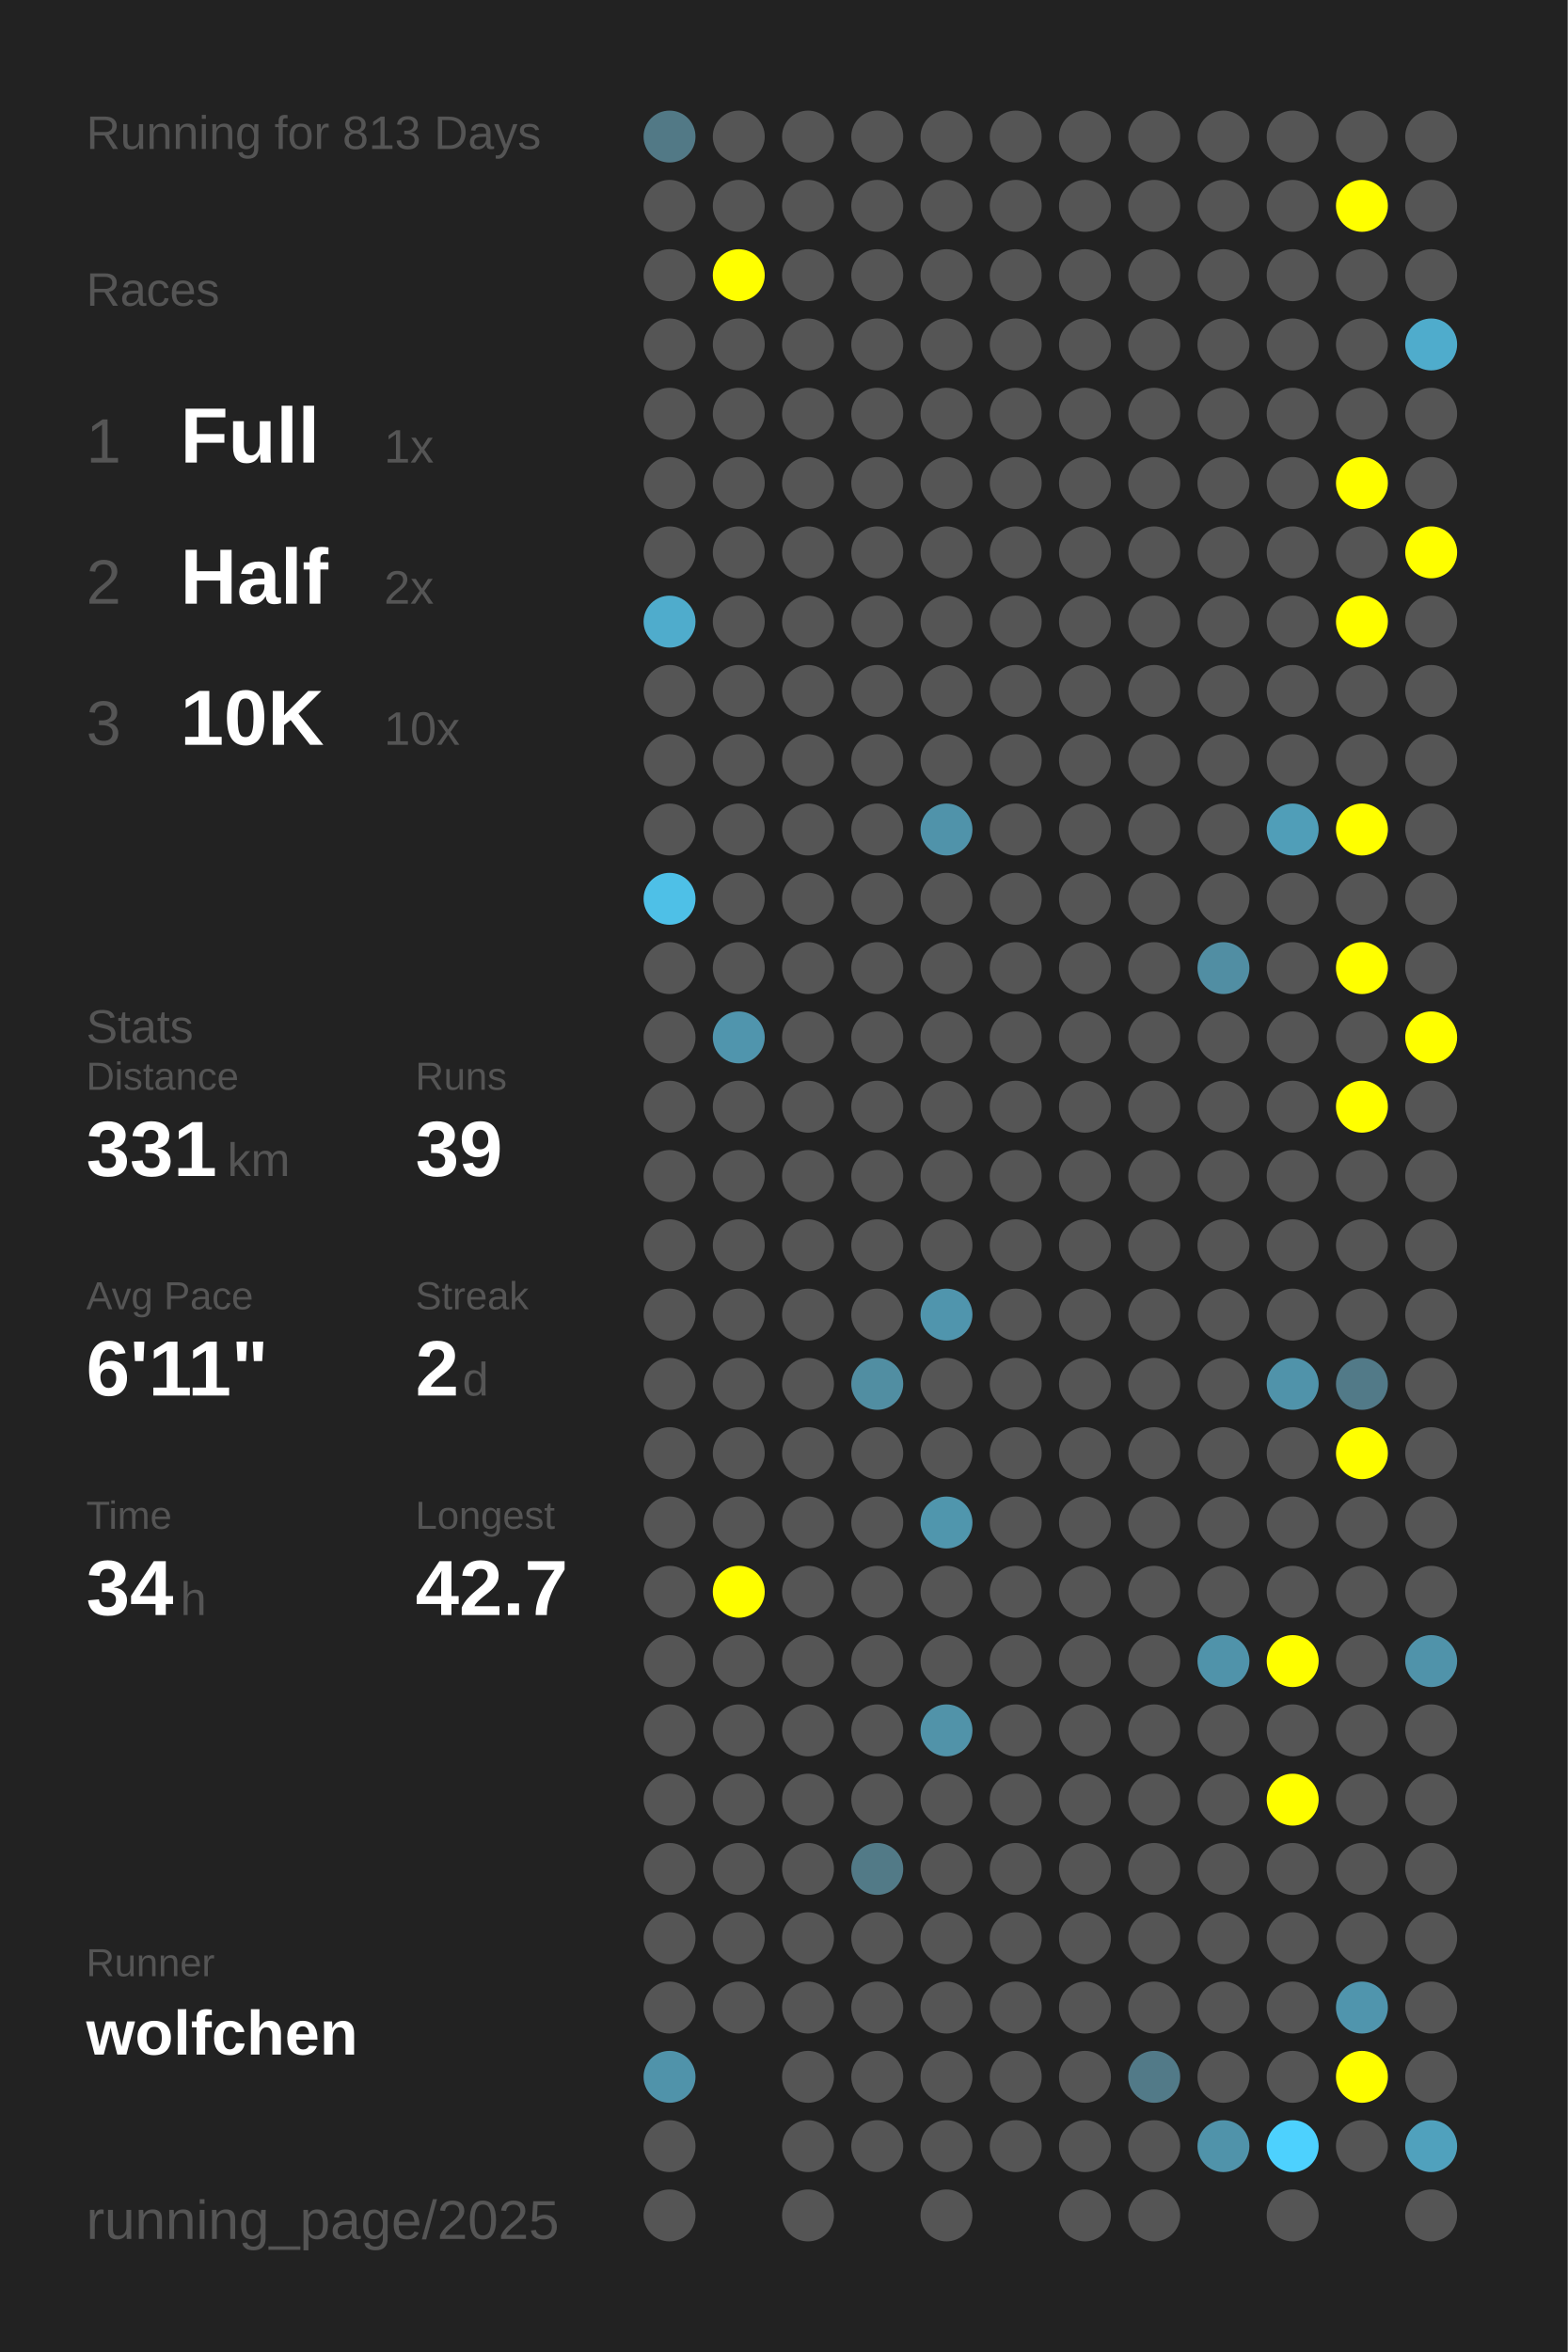
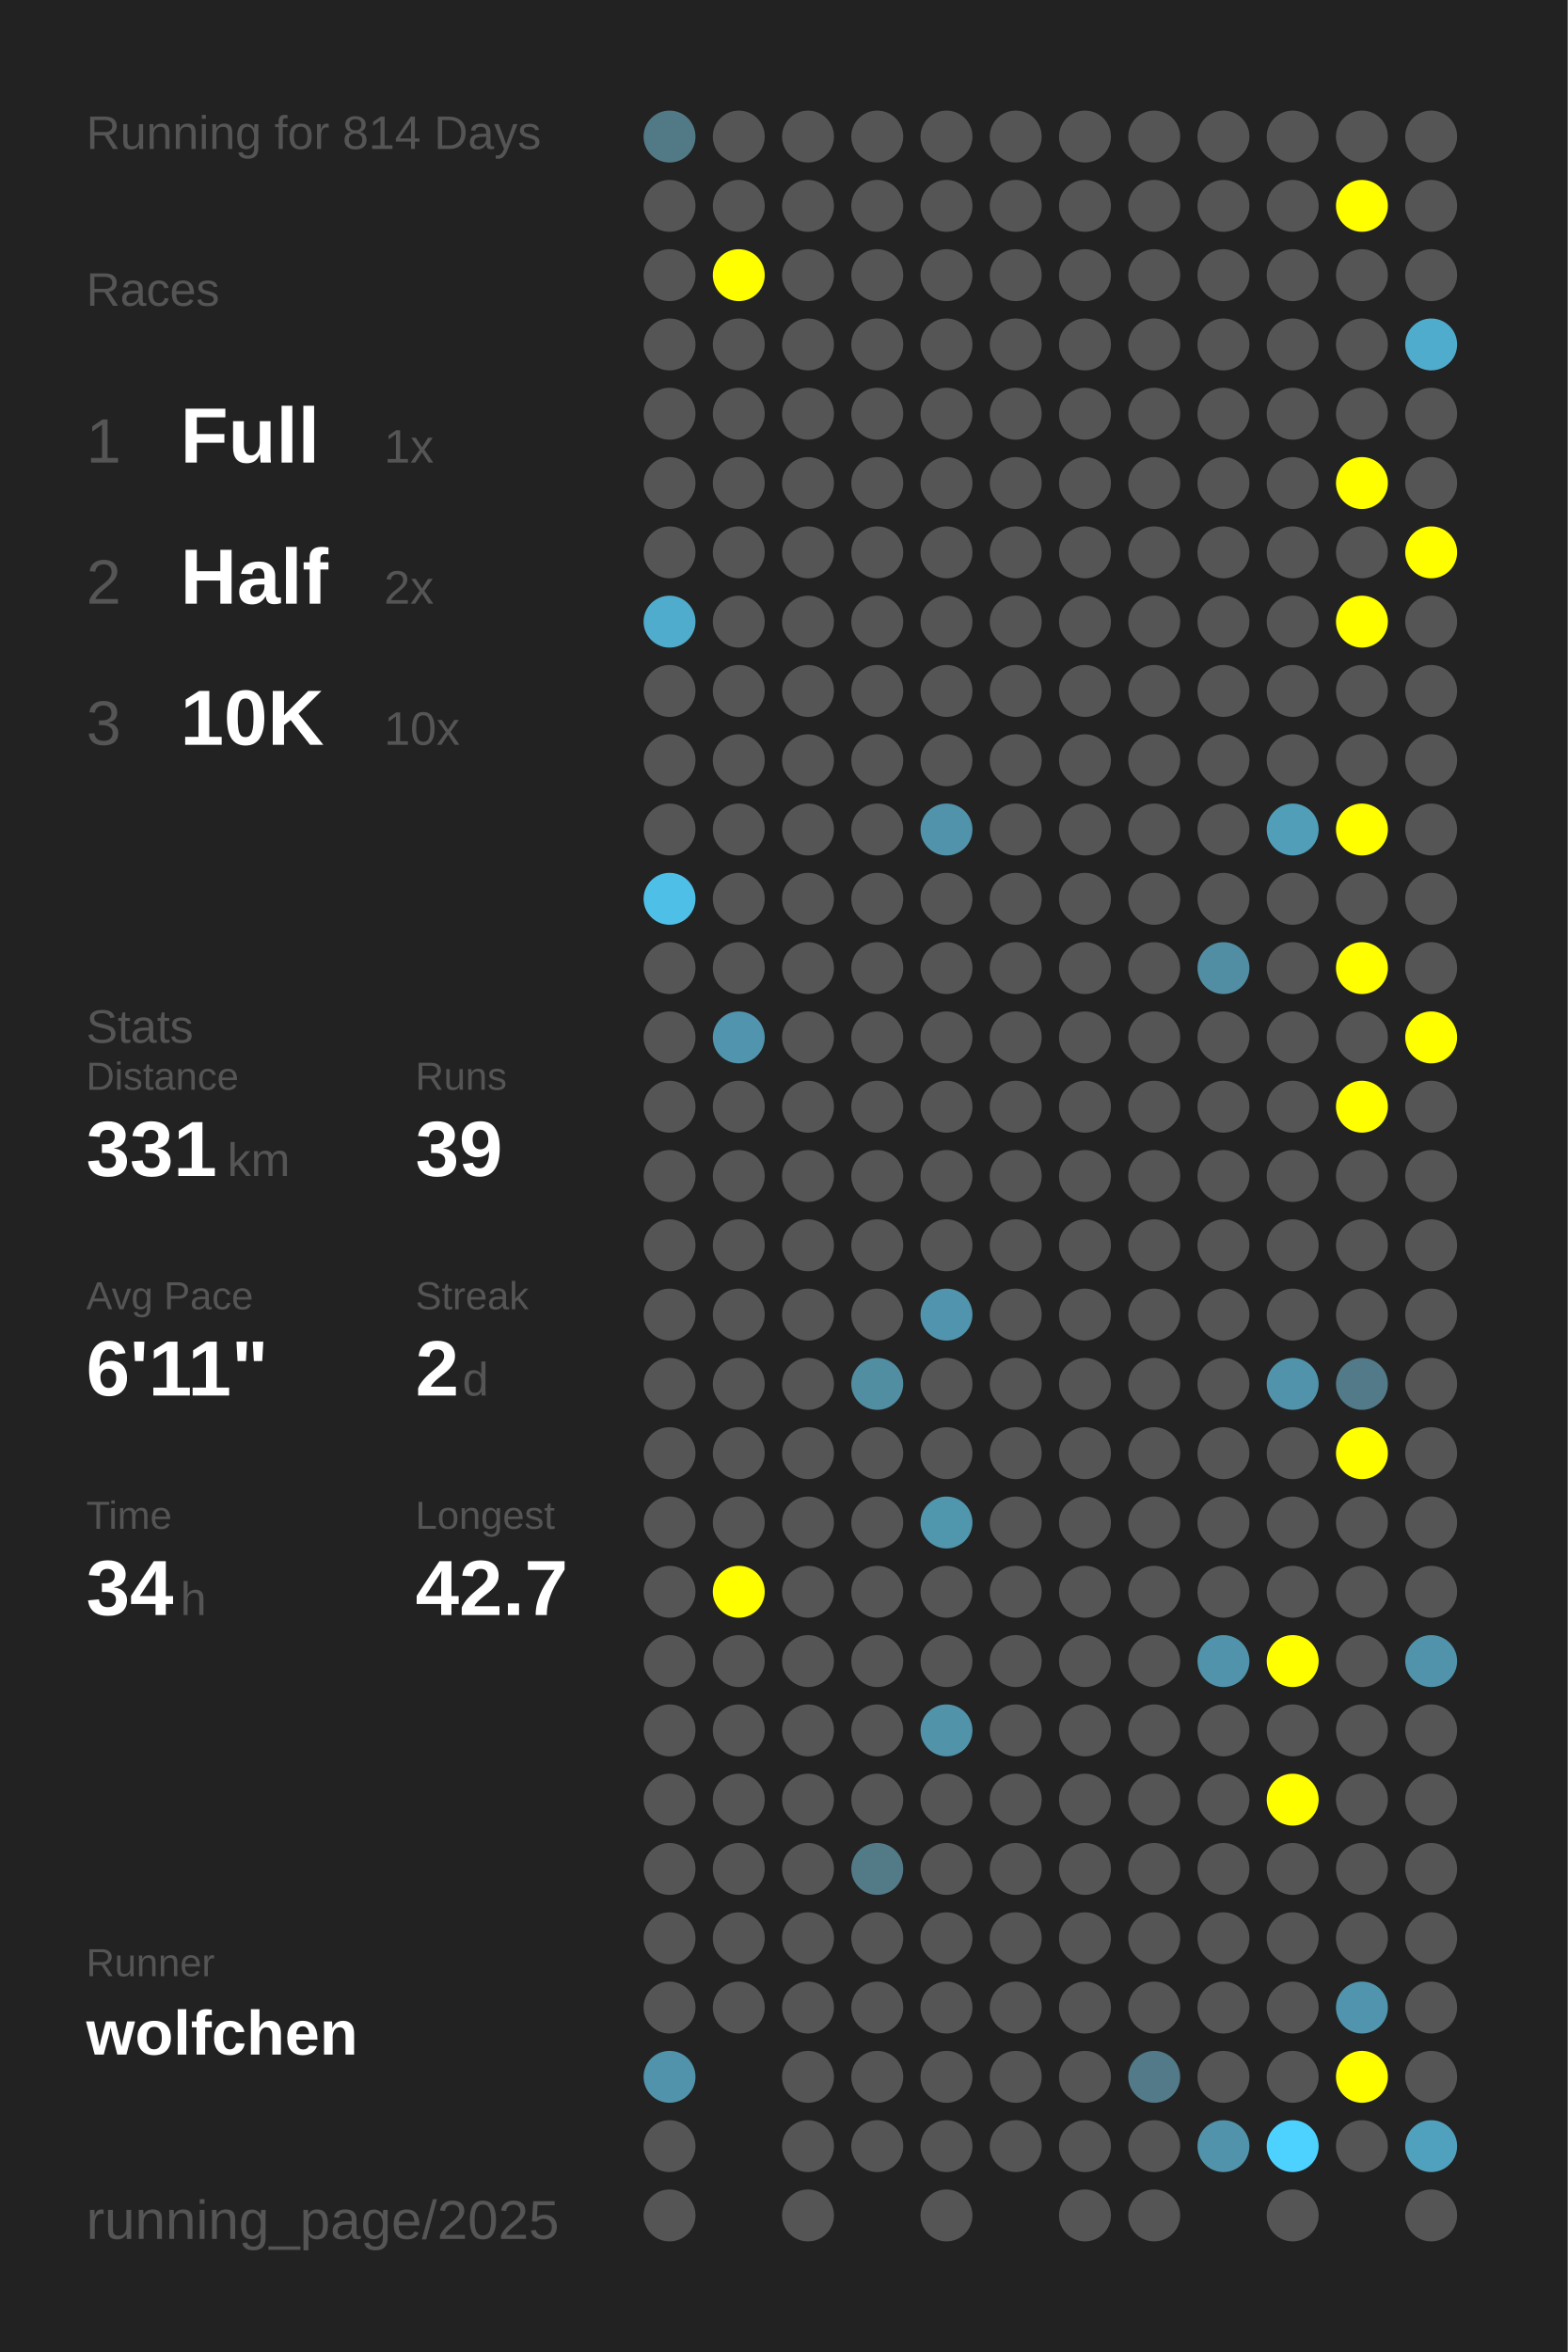
<svg xmlns="http://www.w3.org/2000/svg" baseProfile="full" height="300mm" version="1.1" viewBox="0,0,200,300" width="200mm">
  <defs />
  <rect fill="#222222" height="300" width="200" x="0" y="0" />
-   <text fill="#555555" style="font-size:6px; font-family:Arial;" x="11" y="19">Running for 813 Days</text>
+   <text fill="#555555" style="font-size:6px; font-family:Arial;" x="11" y="19">Running for 814 Days</text>
  <text fill="#555555" style="font-size:6px; font-family:Arial;" x="11" y="39">Races</text>
  <text fill="#555555" style="font-size:8px; font-family:Arial;" x="11" y="59">1</text>
  <text fill="#FFFFFF" style="font-size:10px; font-family:Arial; font-weight:bold;" x="23" y="59">Full</text>
  <text fill="#555555" style="font-size:6px; font-family:Arial;" x="49" y="59">1x</text>
  <text fill="#555555" style="font-size:8px; font-family:Arial;" x="11" y="77">2</text>
  <text fill="#FFFFFF" style="font-size:10px; font-family:Arial; font-weight:bold;" x="23" y="77">Half</text>
  <text fill="#555555" style="font-size:6px; font-family:Arial;" x="49" y="77">2x</text>
  <text fill="#555555" style="font-size:8px; font-family:Arial;" x="11" y="95">3</text>
  <text fill="#FFFFFF" style="font-size:10px; font-family:Arial; font-weight:bold;" x="23" y="95">10K</text>
  <text fill="#555555" style="font-size:6px; font-family:Arial;" x="49" y="95">10x</text>
  <text fill="#555555" style="font-size:6px; font-family:Arial;" x="11" y="133">Stats</text>
  <text fill="#555555" style="font-size:5px; font-family:Arial;" x="11" y="139">Distance</text>
  <text fill="#FFFFFF" style="font-size:10px; font-family:Arial; font-weight:bold;" x="11" y="150">331</text>
  <text fill="#555555" style="font-size:6px; font-family:Arial;" x="29" y="150">km</text>
  <text fill="#555555" style="font-size:5px; font-family:Arial;" x="53" y="139">Runs</text>
  <text fill="#FFFFFF" style="font-size:10px; font-family:Arial; font-weight:bold;" x="53" y="150">39</text>
  <text fill="#555555" style="font-size:5px; font-family:Arial;" x="11" y="167">Avg Pace</text>
  <text fill="#FFFFFF" style="font-size:10px; font-family:Arial; font-weight:bold;" x="11" y="178">6'11"</text>
  <text fill="#555555" style="font-size:5px; font-family:Arial;" x="53" y="167">Streak</text>
  <text fill="#FFFFFF" style="font-size:10px; font-family:Arial; font-weight:bold;" x="53" y="178">2</text>
  <text fill="#555555" style="font-size:6px; font-family:Arial;" x="59" y="178">d</text>
  <text fill="#555555" style="font-size:5px; font-family:Arial;" x="11" y="195">Time</text>
  <text fill="#FFFFFF" style="font-size:10px; font-family:Arial; font-weight:bold;" x="11" y="206">34</text>
  <text fill="#555555" style="font-size:6px; font-family:Arial;" x="23" y="206">h</text>
  <text fill="#555555" style="font-size:5px; font-family:Arial;" x="53" y="195">Longest</text>
  <text fill="#FFFFFF" style="font-size:10px; font-family:Arial; font-weight:bold;" x="53" y="206">42.7</text>
  <text fill="#555555" style="font-size:5px; font-family:Arial;" x="11" y="252.065">Runner</text>
  <text fill="#FFFFFF" style="font-size:8px; font-family:Arial; font-weight:bold;" x="11" y="262.065">wolfchen</text>
  <text fill="#555555" style="font-size:7px; font-family:Arial;" x="11" y="285.581">running_page/2025</text>
  <circle cx="85.417" cy="17.419" fill="#527986" r="3.312" />
  <circle cx="85.417" cy="26.258" fill="#555555" r="3.312" />
  <circle cx="85.417" cy="35.097" fill="#555555" r="3.312" />
  <circle cx="85.417" cy="43.935" fill="#555555" r="3.312" />
  <circle cx="85.417" cy="52.774" fill="#555555" r="3.312" />
  <circle cx="85.417" cy="61.613" fill="#555555" r="3.312" />
  <circle cx="85.417" cy="70.452" fill="#555555" r="3.312" />
  <circle cx="85.417" cy="79.29" fill="#4faccc" r="3.312" />
  <circle cx="85.417" cy="88.129" fill="#555555" r="3.312" />
  <circle cx="85.417" cy="96.968" fill="#555555" r="3.312" />
  <circle cx="85.417" cy="105.806" fill="#555555" r="3.312" />
  <circle cx="85.417" cy="114.645" fill="#4ec0e7" r="3.312" />
  <circle cx="85.417" cy="123.484" fill="#555555" r="3.312" />
  <circle cx="85.417" cy="132.323" fill="#555555" r="3.312" />
  <circle cx="85.417" cy="141.161" fill="#555555" r="3.312" />
  <circle cx="85.417" cy="150" fill="#555555" r="3.312" />
  <circle cx="85.417" cy="158.839" fill="#555555" r="3.312" />
  <circle cx="85.417" cy="167.677" fill="#555555" r="3.312" />
  <circle cx="85.417" cy="176.516" fill="#555555" r="3.312" />
  <circle cx="85.417" cy="185.355" fill="#555555" r="3.312" />
  <circle cx="85.417" cy="194.194" fill="#555555" r="3.312" />
  <circle cx="85.417" cy="203.032" fill="#555555" r="3.312" />
  <circle cx="85.417" cy="211.871" fill="#555555" r="3.312" />
  <circle cx="85.417" cy="220.71" fill="#555555" r="3.312" />
  <circle cx="85.417" cy="229.548" fill="#555555" r="3.312" />
  <circle cx="85.417" cy="238.387" fill="#555555" r="3.312" />
  <circle cx="85.417" cy="247.226" fill="#555555" r="3.312" />
  <circle cx="85.417" cy="256.065" fill="#555555" r="3.312" />
  <circle cx="85.417" cy="264.903" fill="#5093aa" r="3.312" />
  <circle cx="85.417" cy="273.742" fill="#555555" r="3.312" />
  <circle cx="85.417" cy="282.581" fill="#555555" r="3.312" />
  <circle cx="94.25" cy="17.419" fill="#555555" r="3.312" />
  <circle cx="94.25" cy="26.258" fill="#555555" r="3.312" />
  <circle cx="94.25" cy="35.097" fill="#FFFF00" r="3.312" />
  <circle cx="94.25" cy="43.935" fill="#555555" r="3.312" />
  <circle cx="94.25" cy="52.774" fill="#555555" r="3.312" />
  <circle cx="94.25" cy="61.613" fill="#555555" r="3.312" />
  <circle cx="94.25" cy="70.452" fill="#555555" r="3.312" />
  <circle cx="94.25" cy="79.29" fill="#555555" r="3.312" />
  <circle cx="94.25" cy="88.129" fill="#555555" r="3.312" />
  <circle cx="94.25" cy="96.968" fill="#555555" r="3.312" />
  <circle cx="94.25" cy="105.806" fill="#555555" r="3.312" />
  <circle cx="94.25" cy="114.645" fill="#555555" r="3.312" />
  <circle cx="94.25" cy="123.484" fill="#555555" r="3.312" />
  <circle cx="94.25" cy="132.323" fill="#5095ad" r="3.312" />
  <circle cx="94.25" cy="141.161" fill="#555555" r="3.312" />
  <circle cx="94.25" cy="150" fill="#555555" r="3.312" />
  <circle cx="94.25" cy="158.839" fill="#555555" r="3.312" />
  <circle cx="94.25" cy="167.677" fill="#555555" r="3.312" />
  <circle cx="94.25" cy="176.516" fill="#555555" r="3.312" />
  <circle cx="94.25" cy="185.355" fill="#555555" r="3.312" />
  <circle cx="94.25" cy="194.194" fill="#555555" r="3.312" />
  <circle cx="94.25" cy="203.032" fill="#FFFF00" r="3.312" />
  <circle cx="94.25" cy="211.871" fill="#555555" r="3.312" />
  <circle cx="94.25" cy="220.71" fill="#555555" r="3.312" />
  <circle cx="94.25" cy="229.548" fill="#555555" r="3.312" />
  <circle cx="94.25" cy="238.387" fill="#555555" r="3.312" />
  <circle cx="94.25" cy="247.226" fill="#555555" r="3.312" />
  <circle cx="94.25" cy="256.065" fill="#555555" r="3.312" />
  <circle cx="103.083" cy="17.419" fill="#555555" r="3.312" />
  <circle cx="103.083" cy="26.258" fill="#555555" r="3.312" />
  <circle cx="103.083" cy="35.097" fill="#555555" r="3.312" />
  <circle cx="103.083" cy="43.935" fill="#555555" r="3.312" />
  <circle cx="103.083" cy="52.774" fill="#555555" r="3.312" />
  <circle cx="103.083" cy="61.613" fill="#555555" r="3.312" />
  <circle cx="103.083" cy="70.452" fill="#555555" r="3.312" />
  <circle cx="103.083" cy="79.29" fill="#555555" r="3.312" />
  <circle cx="103.083" cy="88.129" fill="#555555" r="3.312" />
  <circle cx="103.083" cy="96.968" fill="#555555" r="3.312" />
  <circle cx="103.083" cy="105.806" fill="#555555" r="3.312" />
  <circle cx="103.083" cy="114.645" fill="#555555" r="3.312" />
  <circle cx="103.083" cy="123.484" fill="#555555" r="3.312" />
  <circle cx="103.083" cy="132.323" fill="#555555" r="3.312" />
  <circle cx="103.083" cy="141.161" fill="#555555" r="3.312" />
  <circle cx="103.083" cy="150" fill="#555555" r="3.312" />
  <circle cx="103.083" cy="158.839" fill="#555555" r="3.312" />
  <circle cx="103.083" cy="167.677" fill="#555555" r="3.312" />
  <circle cx="103.083" cy="176.516" fill="#555555" r="3.312" />
  <circle cx="103.083" cy="185.355" fill="#555555" r="3.312" />
  <circle cx="103.083" cy="194.194" fill="#555555" r="3.312" />
  <circle cx="103.083" cy="203.032" fill="#555555" r="3.312" />
  <circle cx="103.083" cy="211.871" fill="#555555" r="3.312" />
  <circle cx="103.083" cy="220.71" fill="#555555" r="3.312" />
  <circle cx="103.083" cy="229.548" fill="#555555" r="3.312" />
  <circle cx="103.083" cy="238.387" fill="#555555" r="3.312" />
  <circle cx="103.083" cy="247.226" fill="#555555" r="3.312" />
  <circle cx="103.083" cy="256.065" fill="#555555" r="3.312" />
  <circle cx="103.083" cy="264.903" fill="#555555" r="3.312" />
  <circle cx="103.083" cy="273.742" fill="#555555" r="3.312" />
  <circle cx="103.083" cy="282.581" fill="#555555" r="3.312" />
  <circle cx="111.917" cy="17.419" fill="#555555" r="3.312" />
  <circle cx="111.917" cy="26.258" fill="#555555" r="3.312" />
  <circle cx="111.917" cy="35.097" fill="#555555" r="3.312" />
  <circle cx="111.917" cy="43.935" fill="#555555" r="3.312" />
  <circle cx="111.917" cy="52.774" fill="#555555" r="3.312" />
  <circle cx="111.917" cy="61.613" fill="#555555" r="3.312" />
  <circle cx="111.917" cy="70.452" fill="#555555" r="3.312" />
  <circle cx="111.917" cy="79.29" fill="#555555" r="3.312" />
  <circle cx="111.917" cy="88.129" fill="#555555" r="3.312" />
  <circle cx="111.917" cy="96.968" fill="#555555" r="3.312" />
  <circle cx="111.917" cy="105.806" fill="#555555" r="3.312" />
  <circle cx="111.917" cy="114.645" fill="#555555" r="3.312" />
  <circle cx="111.917" cy="123.484" fill="#555555" r="3.312" />
  <circle cx="111.917" cy="132.323" fill="#555555" r="3.312" />
  <circle cx="111.917" cy="141.161" fill="#555555" r="3.312" />
  <circle cx="111.917" cy="150" fill="#555555" r="3.312" />
  <circle cx="111.917" cy="158.839" fill="#555555" r="3.312" />
  <circle cx="111.917" cy="167.677" fill="#555555" r="3.312" />
  <circle cx="111.917" cy="176.516" fill="#518ea2" r="3.312" />
  <circle cx="111.917" cy="185.355" fill="#555555" r="3.312" />
  <circle cx="111.917" cy="194.194" fill="#555555" r="3.312" />
  <circle cx="111.917" cy="203.032" fill="#555555" r="3.312" />
  <circle cx="111.917" cy="211.871" fill="#555555" r="3.312" />
  <circle cx="111.917" cy="220.71" fill="#555555" r="3.312" />
  <circle cx="111.917" cy="229.548" fill="#555555" r="3.312" />
  <circle cx="111.917" cy="238.387" fill="#527a87" r="3.312" />
  <circle cx="111.917" cy="247.226" fill="#555555" r="3.312" />
  <circle cx="111.917" cy="256.065" fill="#555555" r="3.312" />
  <circle cx="111.917" cy="264.903" fill="#555555" r="3.312" />
  <circle cx="111.917" cy="273.742" fill="#555555" r="3.312" />
  <circle cx="120.75" cy="17.419" fill="#555555" r="3.312" />
  <circle cx="120.75" cy="26.258" fill="#555555" r="3.312" />
  <circle cx="120.75" cy="35.097" fill="#555555" r="3.312" />
  <circle cx="120.75" cy="43.935" fill="#555555" r="3.312" />
  <circle cx="120.75" cy="52.774" fill="#555555" r="3.312" />
  <circle cx="120.75" cy="61.613" fill="#555555" r="3.312" />
  <circle cx="120.75" cy="70.452" fill="#555555" r="3.312" />
  <circle cx="120.75" cy="79.29" fill="#555555" r="3.312" />
  <circle cx="120.75" cy="88.129" fill="#555555" r="3.312" />
  <circle cx="120.75" cy="96.968" fill="#555555" r="3.312" />
  <circle cx="120.75" cy="105.806" fill="#5093aa" r="3.312" />
  <circle cx="120.75" cy="114.645" fill="#555555" r="3.312" />
  <circle cx="120.75" cy="123.484" fill="#555555" r="3.312" />
  <circle cx="120.75" cy="132.323" fill="#555555" r="3.312" />
  <circle cx="120.75" cy="141.161" fill="#555555" r="3.312" />
  <circle cx="120.75" cy="150" fill="#555555" r="3.312" />
  <circle cx="120.75" cy="158.839" fill="#555555" r="3.312" />
  <circle cx="120.75" cy="167.677" fill="#5095ad" r="3.312" />
  <circle cx="120.75" cy="176.516" fill="#555555" r="3.312" />
  <circle cx="120.75" cy="185.355" fill="#555555" r="3.312" />
  <circle cx="120.75" cy="194.194" fill="#5096ad" r="3.312" />
  <circle cx="120.75" cy="203.032" fill="#555555" r="3.312" />
  <circle cx="120.75" cy="211.871" fill="#555555" r="3.312" />
  <circle cx="120.75" cy="220.71" fill="#5193a9" r="3.312" />
  <circle cx="120.75" cy="229.548" fill="#555555" r="3.312" />
  <circle cx="120.75" cy="238.387" fill="#555555" r="3.312" />
  <circle cx="120.75" cy="247.226" fill="#555555" r="3.312" />
  <circle cx="120.75" cy="256.065" fill="#555555" r="3.312" />
  <circle cx="120.75" cy="264.903" fill="#555555" r="3.312" />
  <circle cx="120.75" cy="273.742" fill="#555555" r="3.312" />
  <circle cx="120.75" cy="282.581" fill="#555555" r="3.312" />
  <circle cx="129.583" cy="17.419" fill="#555555" r="3.312" />
  <circle cx="129.583" cy="26.258" fill="#555555" r="3.312" />
  <circle cx="129.583" cy="35.097" fill="#555555" r="3.312" />
  <circle cx="129.583" cy="43.935" fill="#555555" r="3.312" />
  <circle cx="129.583" cy="52.774" fill="#555555" r="3.312" />
  <circle cx="129.583" cy="61.613" fill="#555555" r="3.312" />
  <circle cx="129.583" cy="70.452" fill="#555555" r="3.312" />
  <circle cx="129.583" cy="79.29" fill="#555555" r="3.312" />
  <circle cx="129.583" cy="88.129" fill="#555555" r="3.312" />
  <circle cx="129.583" cy="96.968" fill="#555555" r="3.312" />
  <circle cx="129.583" cy="105.806" fill="#555555" r="3.312" />
  <circle cx="129.583" cy="114.645" fill="#555555" r="3.312" />
  <circle cx="129.583" cy="123.484" fill="#555555" r="3.312" />
  <circle cx="129.583" cy="132.323" fill="#555555" r="3.312" />
  <circle cx="129.583" cy="141.161" fill="#555555" r="3.312" />
  <circle cx="129.583" cy="150" fill="#555555" r="3.312" />
  <circle cx="129.583" cy="158.839" fill="#555555" r="3.312" />
  <circle cx="129.583" cy="167.677" fill="#555555" r="3.312" />
  <circle cx="129.583" cy="176.516" fill="#555555" r="3.312" />
  <circle cx="129.583" cy="185.355" fill="#555555" r="3.312" />
  <circle cx="129.583" cy="194.194" fill="#555555" r="3.312" />
  <circle cx="129.583" cy="203.032" fill="#555555" r="3.312" />
  <circle cx="129.583" cy="211.871" fill="#555555" r="3.312" />
  <circle cx="129.583" cy="220.71" fill="#555555" r="3.312" />
  <circle cx="129.583" cy="229.548" fill="#555555" r="3.312" />
  <circle cx="129.583" cy="238.387" fill="#555555" r="3.312" />
  <circle cx="129.583" cy="247.226" fill="#555555" r="3.312" />
  <circle cx="129.583" cy="256.065" fill="#555555" r="3.312" />
  <circle cx="129.583" cy="264.903" fill="#555555" r="3.312" />
  <circle cx="129.583" cy="273.742" fill="#555555" r="3.312" />
  <circle cx="138.417" cy="17.419" fill="#555555" r="3.312" />
  <circle cx="138.417" cy="26.258" fill="#555555" r="3.312" />
  <circle cx="138.417" cy="35.097" fill="#555555" r="3.312" />
  <circle cx="138.417" cy="43.935" fill="#555555" r="3.312" />
  <circle cx="138.417" cy="52.774" fill="#555555" r="3.312" />
  <circle cx="138.417" cy="61.613" fill="#555555" r="3.312" />
  <circle cx="138.417" cy="70.452" fill="#555555" r="3.312" />
  <circle cx="138.417" cy="79.29" fill="#555555" r="3.312" />
  <circle cx="138.417" cy="88.129" fill="#555555" r="3.312" />
  <circle cx="138.417" cy="96.968" fill="#555555" r="3.312" />
  <circle cx="138.417" cy="105.806" fill="#555555" r="3.312" />
  <circle cx="138.417" cy="114.645" fill="#555555" r="3.312" />
  <circle cx="138.417" cy="123.484" fill="#555555" r="3.312" />
  <circle cx="138.417" cy="132.323" fill="#555555" r="3.312" />
  <circle cx="138.417" cy="141.161" fill="#555555" r="3.312" />
  <circle cx="138.417" cy="150" fill="#555555" r="3.312" />
  <circle cx="138.417" cy="158.839" fill="#555555" r="3.312" />
  <circle cx="138.417" cy="167.677" fill="#555555" r="3.312" />
  <circle cx="138.417" cy="176.516" fill="#555555" r="3.312" />
  <circle cx="138.417" cy="185.355" fill="#555555" r="3.312" />
  <circle cx="138.417" cy="194.194" fill="#555555" r="3.312" />
  <circle cx="138.417" cy="203.032" fill="#555555" r="3.312" />
  <circle cx="138.417" cy="211.871" fill="#555555" r="3.312" />
  <circle cx="138.417" cy="220.71" fill="#555555" r="3.312" />
  <circle cx="138.417" cy="229.548" fill="#555555" r="3.312" />
  <circle cx="138.417" cy="238.387" fill="#555555" r="3.312" />
  <circle cx="138.417" cy="247.226" fill="#555555" r="3.312" />
  <circle cx="138.417" cy="256.065" fill="#555555" r="3.312" />
  <circle cx="138.417" cy="264.903" fill="#555555" r="3.312" />
  <circle cx="138.417" cy="273.742" fill="#555555" r="3.312" />
  <circle cx="138.417" cy="282.581" fill="#555555" r="3.312" />
  <circle cx="147.25" cy="17.419" fill="#555555" r="3.312" />
  <circle cx="147.25" cy="26.258" fill="#555555" r="3.312" />
  <circle cx="147.25" cy="35.097" fill="#555555" r="3.312" />
  <circle cx="147.25" cy="43.935" fill="#555555" r="3.312" />
  <circle cx="147.25" cy="52.774" fill="#555555" r="3.312" />
  <circle cx="147.25" cy="61.613" fill="#555555" r="3.312" />
  <circle cx="147.25" cy="70.452" fill="#555555" r="3.312" />
  <circle cx="147.25" cy="79.29" fill="#555555" r="3.312" />
  <circle cx="147.25" cy="88.129" fill="#555555" r="3.312" />
  <circle cx="147.25" cy="96.968" fill="#555555" r="3.312" />
  <circle cx="147.25" cy="105.806" fill="#555555" r="3.312" />
  <circle cx="147.25" cy="114.645" fill="#555555" r="3.312" />
  <circle cx="147.25" cy="123.484" fill="#555555" r="3.312" />
  <circle cx="147.25" cy="132.323" fill="#555555" r="3.312" />
  <circle cx="147.25" cy="141.161" fill="#555555" r="3.312" />
  <circle cx="147.25" cy="150" fill="#555555" r="3.312" />
  <circle cx="147.25" cy="158.839" fill="#555555" r="3.312" />
  <circle cx="147.25" cy="167.677" fill="#555555" r="3.312" />
  <circle cx="147.25" cy="176.516" fill="#555555" r="3.312" />
  <circle cx="147.25" cy="185.355" fill="#555555" r="3.312" />
  <circle cx="147.25" cy="194.194" fill="#555555" r="3.312" />
  <circle cx="147.25" cy="203.032" fill="#555555" r="3.312" />
  <circle cx="147.25" cy="211.871" fill="#555555" r="3.312" />
  <circle cx="147.25" cy="220.71" fill="#555555" r="3.312" />
  <circle cx="147.25" cy="229.548" fill="#555555" r="3.312" />
  <circle cx="147.25" cy="238.387" fill="#555555" r="3.312" />
  <circle cx="147.25" cy="247.226" fill="#555555" r="3.312" />
  <circle cx="147.25" cy="256.065" fill="#555555" r="3.312" />
  <circle cx="147.25" cy="264.903" fill="#527a88" r="3.312" />
  <circle cx="147.25" cy="273.742" fill="#555555" r="3.312" />
  <circle cx="147.25" cy="282.581" fill="#555555" r="3.312" />
  <circle cx="156.083" cy="17.419" fill="#555555" r="3.312" />
  <circle cx="156.083" cy="26.258" fill="#555555" r="3.312" />
  <circle cx="156.083" cy="35.097" fill="#555555" r="3.312" />
  <circle cx="156.083" cy="43.935" fill="#555555" r="3.312" />
  <circle cx="156.083" cy="52.774" fill="#555555" r="3.312" />
  <circle cx="156.083" cy="61.613" fill="#555555" r="3.312" />
  <circle cx="156.083" cy="70.452" fill="#555555" r="3.312" />
  <circle cx="156.083" cy="79.29" fill="#555555" r="3.312" />
  <circle cx="156.083" cy="88.129" fill="#555555" r="3.312" />
  <circle cx="156.083" cy="96.968" fill="#555555" r="3.312" />
  <circle cx="156.083" cy="105.806" fill="#555555" r="3.312" />
  <circle cx="156.083" cy="114.645" fill="#555555" r="3.312" />
  <circle cx="156.083" cy="123.484" fill="#518ea3" r="3.312" />
  <circle cx="156.083" cy="132.323" fill="#555555" r="3.312" />
  <circle cx="156.083" cy="141.161" fill="#555555" r="3.312" />
  <circle cx="156.083" cy="150" fill="#555555" r="3.312" />
  <circle cx="156.083" cy="158.839" fill="#555555" r="3.312" />
  <circle cx="156.083" cy="167.677" fill="#555555" r="3.312" />
  <circle cx="156.083" cy="176.516" fill="#555555" r="3.312" />
  <circle cx="156.083" cy="185.355" fill="#555555" r="3.312" />
  <circle cx="156.083" cy="194.194" fill="#555555" r="3.312" />
  <circle cx="156.083" cy="203.032" fill="#555555" r="3.312" />
  <circle cx="156.083" cy="211.871" fill="#5093aa" r="3.312" />
  <circle cx="156.083" cy="220.71" fill="#555555" r="3.312" />
  <circle cx="156.083" cy="229.548" fill="#555555" r="3.312" />
  <circle cx="156.083" cy="238.387" fill="#555555" r="3.312" />
  <circle cx="156.083" cy="247.226" fill="#555555" r="3.312" />
  <circle cx="156.083" cy="256.065" fill="#555555" r="3.312" />
  <circle cx="156.083" cy="264.903" fill="#555555" r="3.312" />
  <circle cx="156.083" cy="273.742" fill="#5093aa" r="3.312" />
  <circle cx="164.917" cy="17.419" fill="#555555" r="3.312" />
  <circle cx="164.917" cy="26.258" fill="#555555" r="3.312" />
  <circle cx="164.917" cy="35.097" fill="#555555" r="3.312" />
  <circle cx="164.917" cy="43.935" fill="#555555" r="3.312" />
  <circle cx="164.917" cy="52.774" fill="#555555" r="3.312" />
  <circle cx="164.917" cy="61.613" fill="#555555" r="3.312" />
  <circle cx="164.917" cy="70.452" fill="#555555" r="3.312" />
  <circle cx="164.917" cy="79.29" fill="#555555" r="3.312" />
  <circle cx="164.917" cy="88.129" fill="#555555" r="3.312" />
  <circle cx="164.917" cy="96.968" fill="#555555" r="3.312" />
  <circle cx="164.917" cy="105.806" fill="#509eb8" r="3.312" />
  <circle cx="164.917" cy="114.645" fill="#555555" r="3.312" />
  <circle cx="164.917" cy="123.484" fill="#555555" r="3.312" />
  <circle cx="164.917" cy="132.323" fill="#555555" r="3.312" />
  <circle cx="164.917" cy="141.161" fill="#555555" r="3.312" />
  <circle cx="164.917" cy="150" fill="#555555" r="3.312" />
  <circle cx="164.917" cy="158.839" fill="#555555" r="3.312" />
  <circle cx="164.917" cy="167.677" fill="#555555" r="3.312" />
  <circle cx="164.917" cy="176.516" fill="#5093aa" r="3.312" />
  <circle cx="164.917" cy="185.355" fill="#555555" r="3.312" />
  <circle cx="164.917" cy="194.194" fill="#555555" r="3.312" />
  <circle cx="164.917" cy="203.032" fill="#555555" r="3.312" />
  <circle cx="164.917" cy="211.871" fill="#FFFF00" r="3.312" />
  <circle cx="164.917" cy="220.71" fill="#555555" r="3.312" />
  <circle cx="164.917" cy="229.548" fill="#FFFF00" r="3.312" />
  <circle cx="164.917" cy="238.387" fill="#555555" r="3.312" />
  <circle cx="164.917" cy="247.226" fill="#555555" r="3.312" />
  <circle cx="164.917" cy="256.065" fill="#555555" r="3.312" />
  <circle cx="164.917" cy="264.903" fill="#555555" r="3.312" />
  <circle cx="164.917" cy="273.742" fill="#4dd1fe" r="3.312" />
  <circle cx="164.917" cy="282.581" fill="#555555" r="3.312" />
  <circle cx="173.75" cy="17.419" fill="#555555" r="3.312" />
  <circle cx="173.75" cy="26.258" fill="#FFFF00" r="3.312" />
  <circle cx="173.75" cy="35.097" fill="#555555" r="3.312" />
  <circle cx="173.75" cy="43.935" fill="#555555" r="3.312" />
  <circle cx="173.75" cy="52.774" fill="#555555" r="3.312" />
  <circle cx="173.75" cy="61.613" fill="#FFFF00" r="3.312" />
  <circle cx="173.75" cy="70.452" fill="#555555" r="3.312" />
  <circle cx="173.75" cy="79.29" fill="#FFFF00" r="3.312" />
  <circle cx="173.75" cy="88.129" fill="#555555" r="3.312" />
  <circle cx="173.75" cy="96.968" fill="#555555" r="3.312" />
  <circle cx="173.75" cy="105.806" fill="#FFFF00" r="3.312" />
  <circle cx="173.75" cy="114.645" fill="#555555" r="3.312" />
  <circle cx="173.75" cy="123.484" fill="#FFFF00" r="3.312" />
  <circle cx="173.75" cy="132.323" fill="#555555" r="3.312" />
  <circle cx="173.75" cy="141.161" fill="#FFFF00" r="3.312" />
  <circle cx="173.75" cy="150" fill="#555555" r="3.312" />
  <circle cx="173.75" cy="158.839" fill="#555555" r="3.312" />
  <circle cx="173.75" cy="167.677" fill="#555555" r="3.312" />
  <circle cx="173.75" cy="176.516" fill="#527a88" r="3.312" />
  <circle cx="173.75" cy="185.355" fill="#FFFF00" r="3.312" />
  <circle cx="173.75" cy="194.194" fill="#555555" r="3.312" />
  <circle cx="173.75" cy="203.032" fill="#555555" r="3.312" />
  <circle cx="173.75" cy="211.871" fill="#555555" r="3.312" />
  <circle cx="173.75" cy="220.71" fill="#555555" r="3.312" />
  <circle cx="173.75" cy="229.548" fill="#555555" r="3.312" />
  <circle cx="173.75" cy="238.387" fill="#555555" r="3.312" />
  <circle cx="173.75" cy="247.226" fill="#555555" r="3.312" />
  <circle cx="173.75" cy="256.065" fill="#5095ad" r="3.312" />
  <circle cx="173.75" cy="264.903" fill="#FFFF00" r="3.312" />
  <circle cx="173.75" cy="273.742" fill="#555555" r="3.312" />
  <circle cx="182.583" cy="17.419" fill="#555555" r="3.312" />
  <circle cx="182.583" cy="26.258" fill="#555555" r="3.312" />
  <circle cx="182.583" cy="35.097" fill="#555555" r="3.312" />
  <circle cx="182.583" cy="43.935" fill="#4faccc" r="3.312" />
  <circle cx="182.583" cy="52.774" fill="#555555" r="3.312" />
  <circle cx="182.583" cy="61.613" fill="#555555" r="3.312" />
  <circle cx="182.583" cy="70.452" fill="#FFFF00" r="3.312" />
  <circle cx="182.583" cy="79.29" fill="#555555" r="3.312" />
  <circle cx="182.583" cy="88.129" fill="#555555" r="3.312" />
  <circle cx="182.583" cy="96.968" fill="#555555" r="3.312" />
  <circle cx="182.583" cy="105.806" fill="#555555" r="3.312" />
  <circle cx="182.583" cy="114.645" fill="#555555" r="3.312" />
  <circle cx="182.583" cy="123.484" fill="#555555" r="3.312" />
  <circle cx="182.583" cy="132.323" fill="#FFFF00" r="3.312" />
  <circle cx="182.583" cy="141.161" fill="#555555" r="3.312" />
  <circle cx="182.583" cy="150" fill="#555555" r="3.312" />
  <circle cx="182.583" cy="158.839" fill="#555555" r="3.312" />
  <circle cx="182.583" cy="167.677" fill="#555555" r="3.312" />
  <circle cx="182.583" cy="176.516" fill="#555555" r="3.312" />
  <circle cx="182.583" cy="185.355" fill="#555555" r="3.312" />
  <circle cx="182.583" cy="194.194" fill="#555555" r="3.312" />
  <circle cx="182.583" cy="203.032" fill="#555555" r="3.312" />
  <circle cx="182.583" cy="211.871" fill="#5093aa" r="3.312" />
  <circle cx="182.583" cy="220.71" fill="#555555" r="3.312" />
  <circle cx="182.583" cy="229.548" fill="#555555" r="3.312" />
  <circle cx="182.583" cy="238.387" fill="#555555" r="3.312" />
  <circle cx="182.583" cy="247.226" fill="#555555" r="3.312" />
  <circle cx="182.583" cy="256.065" fill="#555555" r="3.312" />
  <circle cx="182.583" cy="264.903" fill="#555555" r="3.312" />
  <circle cx="182.583" cy="273.742" fill="#50a1bd" r="3.312" />
  <circle cx="182.583" cy="282.581" fill="#555555" r="3.312" />
</svg>
